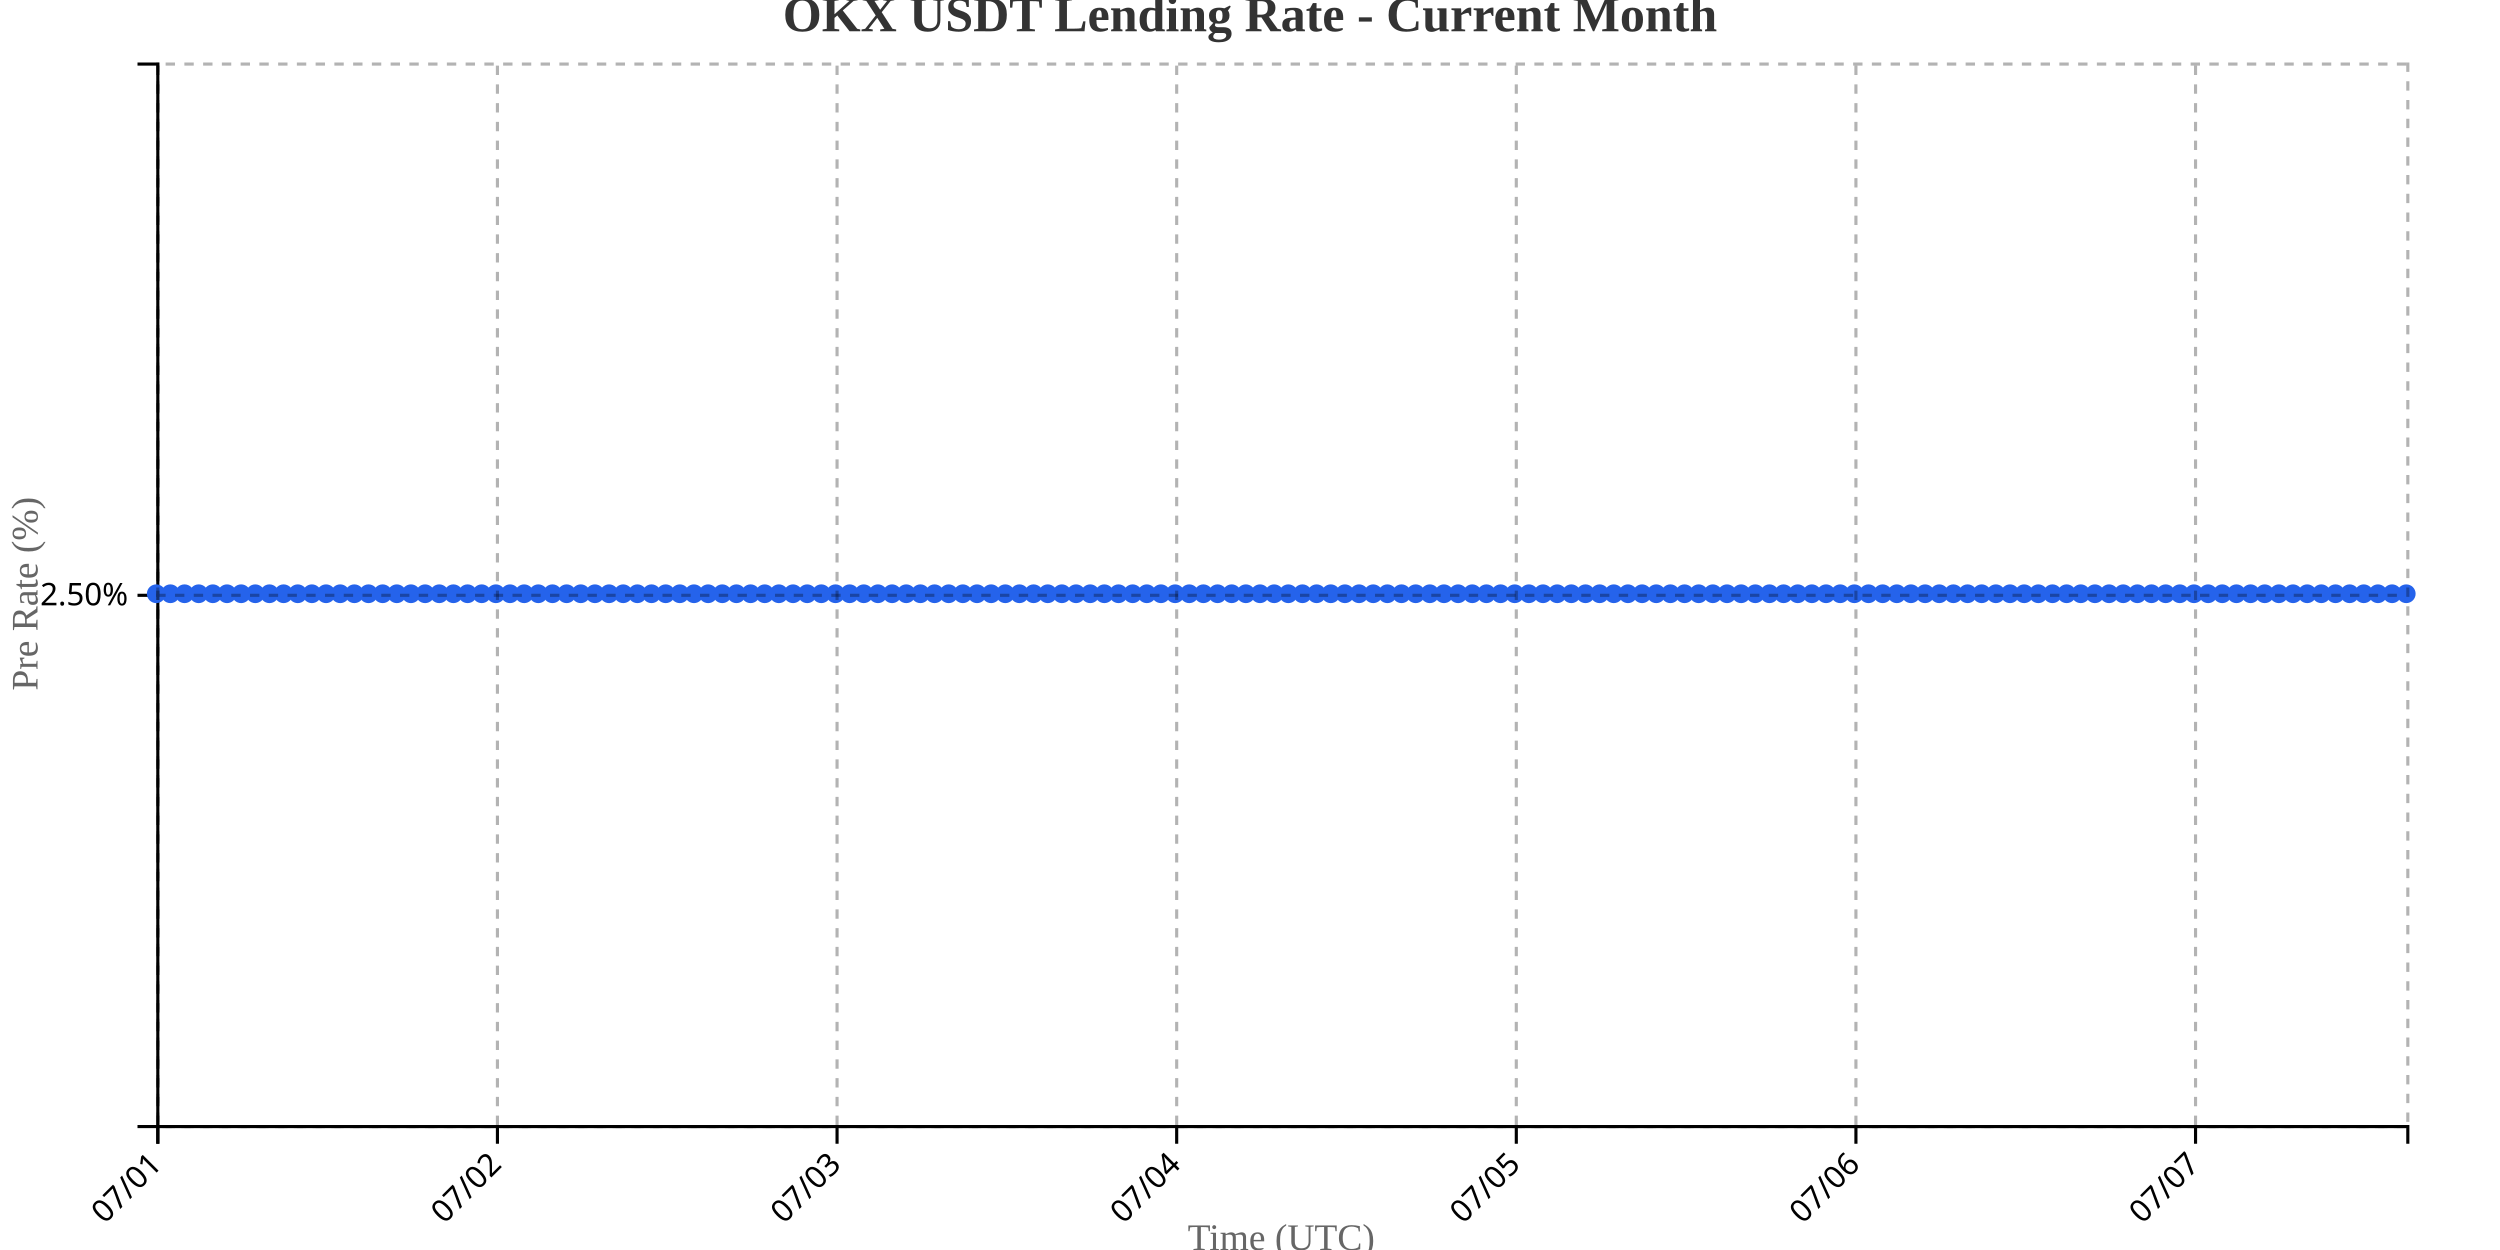
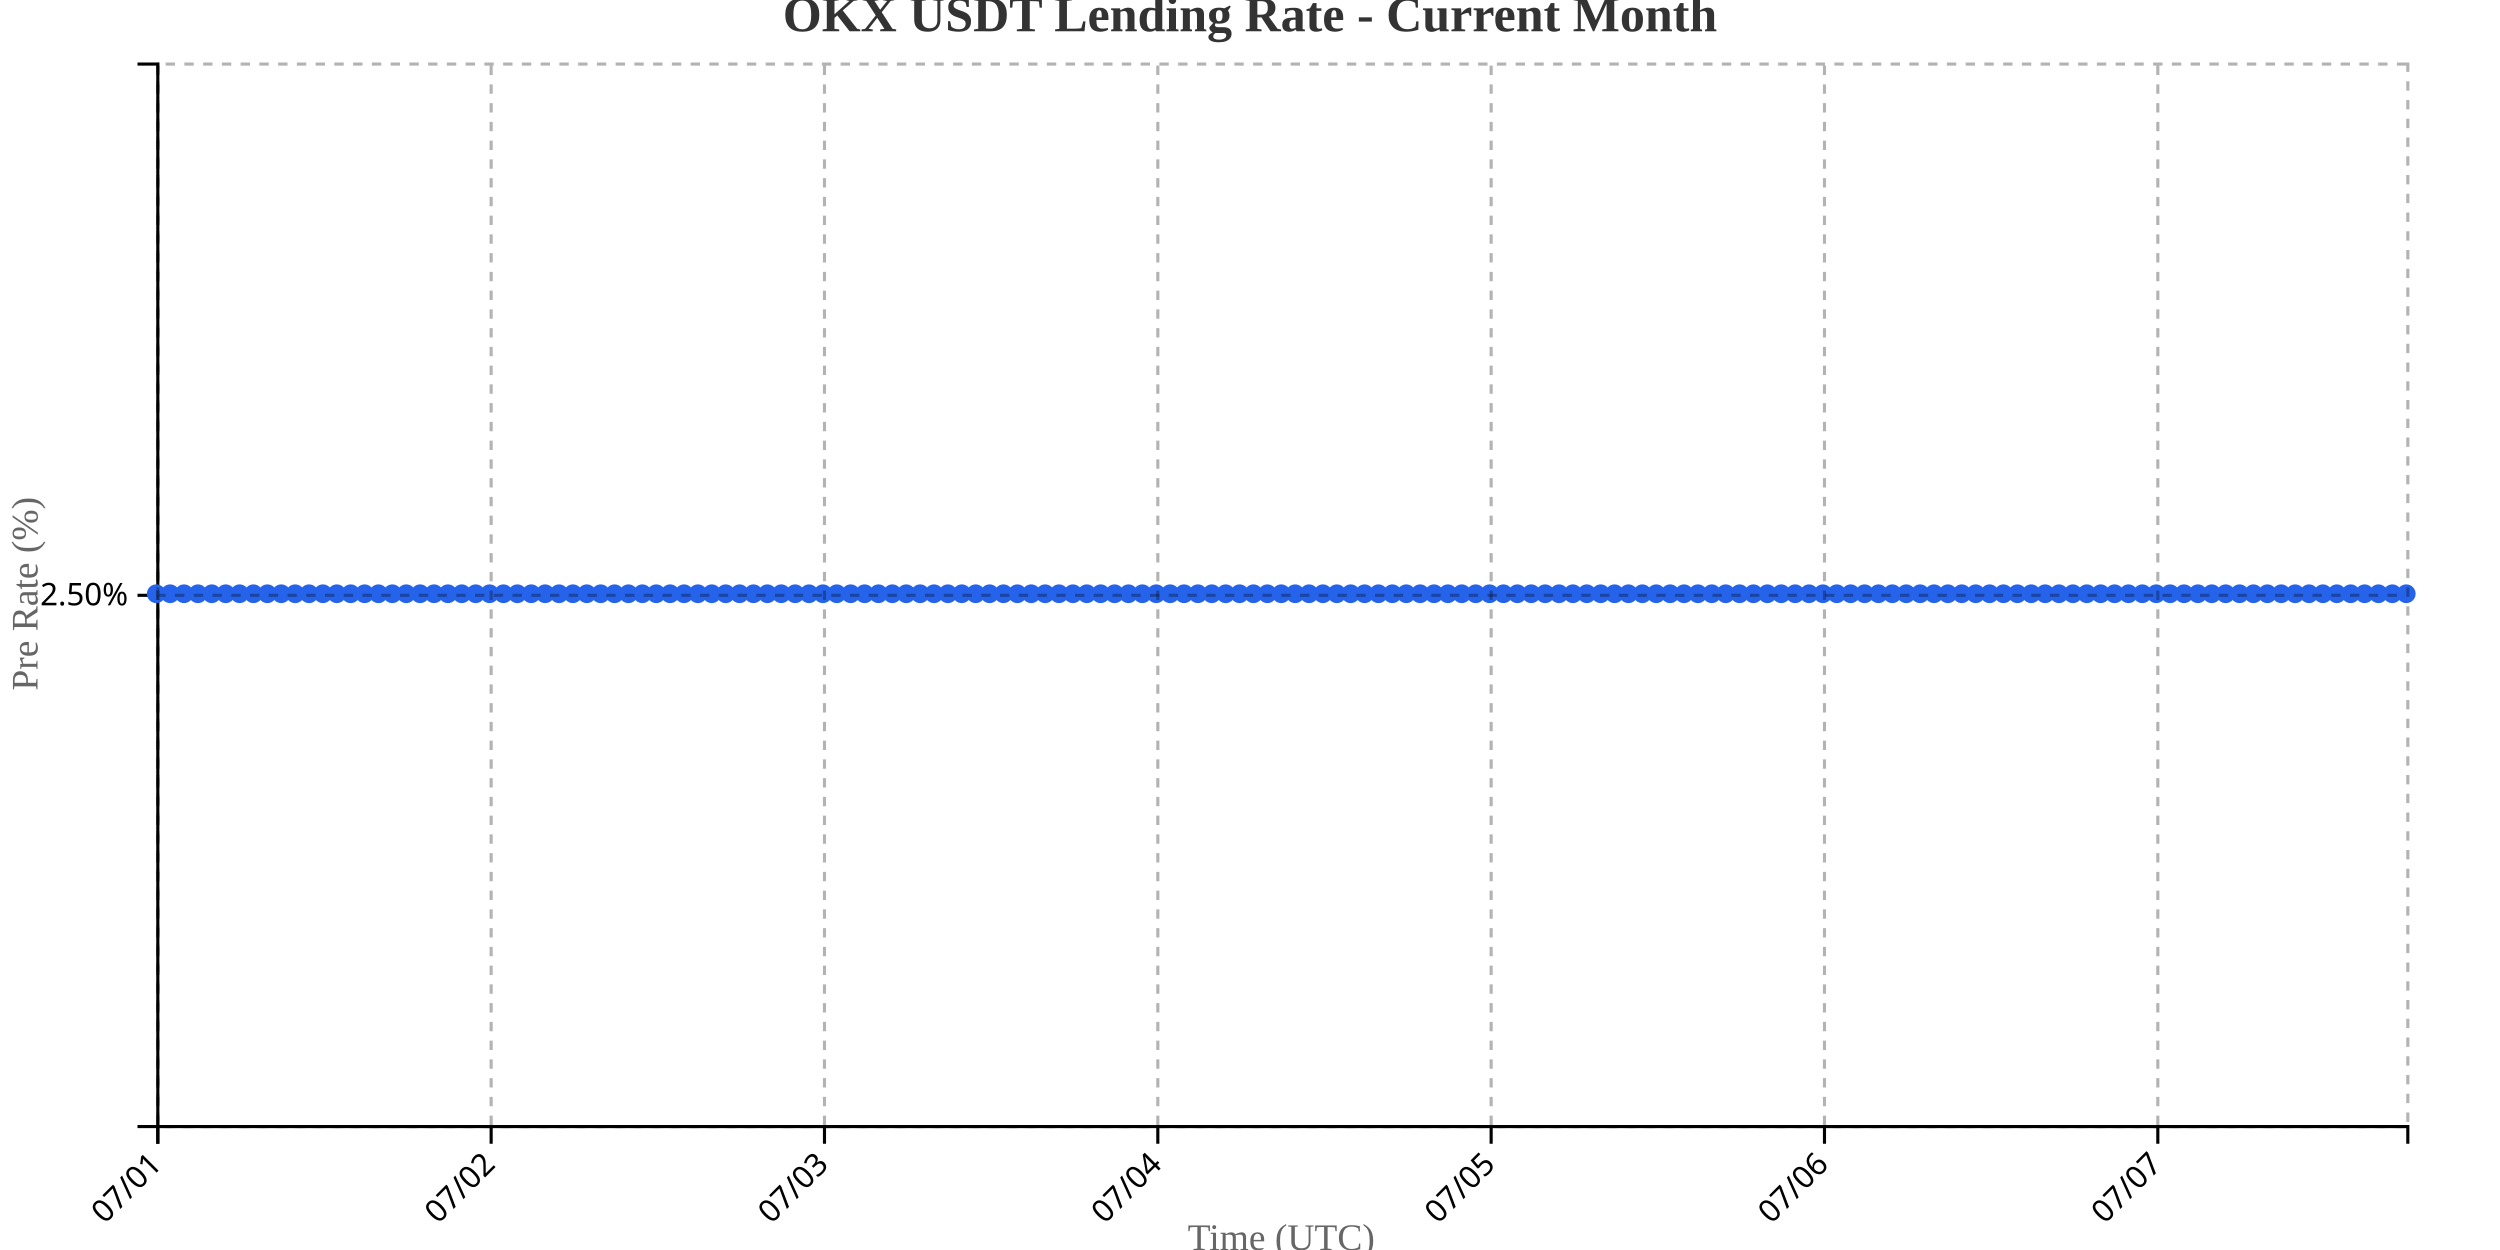
<svg xmlns="http://www.w3.org/2000/svg" width="800" height="400">
  <g transform="translate(50,20)">
    <g transform="translate(0,340)" fill="none" font-size="10" font-family="sans-serif" text-anchor="middle">
      <path class="domain" stroke="currentColor" d="M0.5,6V0.5H720.5V6" />
      <g class="tick" opacity="1" transform="translate(0.5,0)">
        <line stroke="currentColor" y2="6" />
        <text fill="currentColor" y="9" dy=".15em" style="text-anchor: end;" dx="-.8em" transform="rotate(-45)">07/01</text>
      </g>
-       <g class="tick" opacity="1" transform="translate(109.1792,0)">
+       <g class="tick" opacity="1" transform="translate(107.1667,0)">
        <line stroke="currentColor" y2="6" />
        <text fill="currentColor" y="9" dy=".15em" style="text-anchor: end;" dx="-.8em" transform="rotate(-45)">07/02</text>
      </g>
-       <g class="tick" opacity="1" transform="translate(217.8585,0)">
+       <g class="tick" opacity="1" transform="translate(213.8333,0)">
        <line stroke="currentColor" y2="6" />
        <text fill="currentColor" y="9" dy=".15em" style="text-anchor: end;" dx="-.8em" transform="rotate(-45)">07/03</text>
      </g>
-       <g class="tick" opacity="1" transform="translate(326.5377,0)">
+       <g class="tick" opacity="1" transform="translate(320.5,0)">
        <line stroke="currentColor" y2="6" />
        <text fill="currentColor" y="9" dy=".15em" style="text-anchor: end;" dx="-.8em" transform="rotate(-45)">07/04</text>
      </g>
-       <g class="tick" opacity="1" transform="translate(435.217,0)">
+       <g class="tick" opacity="1" transform="translate(427.1667,0)">
        <line stroke="currentColor" y2="6" />
        <text fill="currentColor" y="9" dy=".15em" style="text-anchor: end;" dx="-.8em" transform="rotate(-45)">07/05</text>
      </g>
-       <g class="tick" opacity="1" transform="translate(543.8962,0)">
+       <g class="tick" opacity="1" transform="translate(533.8333,0)">
        <line stroke="currentColor" y2="6" />
        <text fill="currentColor" y="9" dy=".15em" style="text-anchor: end;" dx="-.8em" transform="rotate(-45)">07/06</text>
      </g>
-       <g class="tick" opacity="1" transform="translate(652.5755,0)">
+       <g class="tick" opacity="1" transform="translate(640.5,0)">
        <line stroke="currentColor" y2="6" />
        <text fill="currentColor" y="9" dy=".15em" style="text-anchor: end;" dx="-.8em" transform="rotate(-45)">07/07</text>
      </g>
    </g>
    <g fill="none" font-size="10" font-family="sans-serif" text-anchor="end">
      <path class="domain" stroke="currentColor" d="M-6,340.5H0.5V0.5H-6" />
      <g class="tick" opacity="1" transform="translate(0,170.5)">
        <line stroke="currentColor" x2="-6" />
        <text fill="currentColor" x="-9" dy="0.32em">2.50%</text>
      </g>
    </g>
    <text transform="rotate(-90)" y="-50" x="-170" dy="1em" style="text-anchor: middle; font-size: 12px; fill: #666;">Pre Rate (%)</text>
    <text transform="translate(360, 380)" style="text-anchor: middle; font-size: 12px; fill: #666;">Time (UTC)</text>
-     <path fill="none" stroke="#2563eb" stroke-width="2" d="M0,170C1.509,170,3.019,170,4.528,170C6.038,170,7.547,170,9.057,170C10.566,170,12.075,170,13.585,170C15.094,170,16.604,170,18.113,170C19.623,170,21.132,170,22.642,170C24.151,170,25.66,170,27.17,170C28.679,170,30.189,170,31.698,170C33.208,170,34.717,170,36.226,170C37.736,170,39.245,170,40.755,170C42.264,170,43.774,170,45.283,170C46.792,170,48.302,170,49.811,170C51.321,170,52.83,170,54.34,170C55.849,170,57.358,170,58.868,170C60.377,170,61.887,170,63.396,170C64.906,170,66.415,170,67.925,170C69.434,170,70.943,170,72.453,170C73.962,170,75.472,170,76.981,170C78.491,170,80,170,81.509,170C83.019,170,84.528,170,86.038,170C87.547,170,89.057,170,90.566,170C92.075,170,93.585,170,95.094,170C96.604,170,98.113,170,99.623,170C101.132,170,102.642,170,104.151,170C105.66,170,107.17,170,108.679,170C110.189,170,111.698,170,113.208,170C114.717,170,116.226,170,117.736,170C119.245,170,120.755,170,122.264,170C123.774,170,125.283,170,126.792,170C128.302,170,129.811,170,131.321,170C132.83,170,134.34,170,135.849,170C137.358,170,138.868,170,140.377,170C141.887,170,143.396,170,144.906,170C146.415,170,147.925,170,149.434,170C150.943,170,152.453,170,153.962,170C155.472,170,156.981,170,158.491,170C160,170,161.509,170,163.019,170C164.528,170,166.038,170,167.547,170C169.057,170,170.566,170,172.075,170C173.585,170,175.094,170,176.604,170C178.113,170,179.623,170,181.132,170C182.642,170,184.151,170,185.66,170C187.17,170,188.679,170,190.189,170C191.698,170,193.208,170,194.717,170C196.226,170,197.736,170,199.245,170C200.755,170,202.264,170,203.774,170C205.283,170,206.792,170,208.302,170C209.811,170,211.321,170,212.83,170C214.34,170,215.849,170,217.358,170C218.868,170,220.377,170,221.887,170C223.396,170,224.906,170,226.415,170C227.925,170,229.434,170,230.943,170C232.453,170,233.962,170,235.472,170C236.981,170,238.491,170,240,170C241.509,170,243.019,170,244.528,170C246.038,170,247.547,170,249.057,170C250.566,170,252.075,170,253.585,170C255.094,170,256.604,170,258.113,170C259.623,170,261.132,170,262.642,170C264.151,170,265.66,170,267.17,170C268.679,170,270.189,170,271.698,170C273.208,170,274.717,170,276.226,170C277.736,170,279.245,170,280.755,170C282.264,170,283.774,170,285.283,170C286.792,170,288.302,170,289.811,170C291.321,170,292.83,170,294.34,170C295.849,170,297.358,170,298.868,170C300.377,170,301.887,170,303.396,170C304.906,170,306.415,170,307.925,170C309.434,170,310.943,170,312.453,170C313.962,170,315.472,170,316.981,170C318.491,170,320,170,321.509,170C323.019,170,324.528,170,326.038,170C327.547,170,329.057,170,330.566,170C332.075,170,333.585,170,335.094,170C336.604,170,338.113,170,339.623,170C341.132,170,342.642,170,344.151,170C345.66,170,347.17,170,348.679,170C350.189,170,351.698,170,353.208,170C354.717,170,356.226,170,357.736,170C359.245,170,360.755,170,362.264,170C363.774,170,365.283,170,366.792,170C368.302,170,369.811,170,371.321,170C372.83,170,374.34,170,375.849,170C377.358,170,378.868,170,380.377,170C381.887,170,383.396,170,384.906,170C386.415,170,387.925,170,389.434,170C390.943,170,392.453,170,393.962,170C395.472,170,396.981,170,398.491,170C400,170,401.509,170,403.019,170C404.528,170,406.038,170,407.547,170C409.057,170,410.566,170,412.075,170C413.585,170,415.094,170,416.604,170C418.113,170,419.623,170,421.132,170C422.642,170,424.151,170,425.66,170C427.17,170,428.679,170,430.189,170C431.698,170,433.208,170,434.717,170C436.226,170,437.736,170,439.245,170C440.755,170,442.264,170,443.774,170C445.283,170,446.792,170,448.302,170C449.811,170,451.321,170,452.83,170C454.34,170,455.849,170,457.358,170C458.868,170,460.377,170,461.887,170C463.396,170,464.906,170,466.415,170C467.925,170,469.434,170,470.943,170C472.453,170,473.962,170,475.472,170C476.981,170,478.491,170,480,170C481.509,170,483.019,170,484.528,170C486.038,170,487.547,170,489.057,170C490.566,170,492.075,170,493.585,170C495.094,170,496.604,170,498.113,170C499.623,170,501.132,170,502.642,170C504.151,170,505.66,170,507.17,170C508.679,170,510.189,170,511.698,170C513.208,170,514.717,170,516.226,170C517.736,170,519.245,170,520.755,170C522.264,170,523.774,170,525.283,170C526.792,170,528.302,170,529.811,170C531.321,170,532.83,170,534.34,170C535.849,170,537.358,170,538.868,170C540.377,170,541.887,170,543.396,170C544.906,170,546.415,170,547.925,170C549.434,170,550.943,170,552.453,170C553.962,170,555.472,170,556.981,170C558.491,170,560,170,561.509,170C563.019,170,564.528,170,566.038,170C567.547,170,569.057,170,570.566,170C572.075,170,573.585,170,575.094,170C576.604,170,578.113,170,579.623,170C581.132,170,582.642,170,584.151,170C585.66,170,587.17,170,588.679,170C590.189,170,591.698,170,593.208,170C594.717,170,596.226,170,597.736,170C599.245,170,600.755,170,602.264,170C603.774,170,605.283,170,606.792,170C608.302,170,609.811,170,611.321,170C612.83,170,614.34,170,615.849,170C617.358,170,618.868,170,620.377,170C621.887,170,623.396,170,624.906,170C626.415,170,627.925,170,629.434,170C630.943,170,632.453,170,633.962,170C635.472,170,636.981,170,638.491,170C640,170,641.509,170,643.019,170C644.528,170,646.038,170,647.547,170C649.057,170,650.566,170,652.075,170C653.585,170,655.094,170,656.604,170C658.113,170,659.623,170,661.132,170C662.642,170,664.151,170,665.66,170C667.17,170,668.679,170,670.189,170C671.698,170,673.208,170,674.717,170C676.226,170,677.736,170,679.245,170C680.755,170,682.264,170,683.774,170C685.283,170,686.792,170,688.302,170C689.811,170,691.321,170,692.83,170C694.34,170,695.849,170,697.358,170C698.868,170,700.377,170,701.887,170C703.396,170,704.906,170,706.415,170C707.925,170,709.434,170,710.943,170C712.453,170,713.962,170,715.472,170C716.981,170,718.491,170,720,170" />
+     <path fill="none" stroke="#2563eb" stroke-width="2" d="M0,170C1.481,170,2.963,170,4.444,170C5.926,170,7.407,170,8.889,170C10.37,170,11.852,170,13.333,170C14.815,170,16.296,170,17.778,170C19.259,170,20.741,170,22.222,170C23.704,170,25.185,170,26.667,170C28.148,170,29.63,170,31.111,170C32.593,170,34.074,170,35.556,170C37.037,170,38.519,170,40,170C41.481,170,42.963,170,44.444,170C45.926,170,47.407,170,48.889,170C50.37,170,51.852,170,53.333,170C54.815,170,56.296,170,57.778,170C59.259,170,60.741,170,62.222,170C63.704,170,65.185,170,66.667,170C68.148,170,69.63,170,71.111,170C72.593,170,74.074,170,75.556,170C77.037,170,78.519,170,80,170C81.481,170,82.963,170,84.444,170C85.926,170,87.407,170,88.889,170C90.37,170,91.852,170,93.333,170C94.815,170,96.296,170,97.778,170C99.259,170,100.741,170,102.222,170C103.704,170,105.185,170,106.667,170C108.148,170,109.63,170,111.111,170C112.593,170,114.074,170,115.556,170C117.037,170,118.519,170,120,170C121.481,170,122.963,170,124.444,170C125.926,170,127.407,170,128.889,170C130.37,170,131.852,170,133.333,170C134.815,170,136.296,170,137.778,170C139.259,170,140.741,170,142.222,170C143.704,170,145.185,170,146.667,170C148.148,170,149.63,170,151.111,170C152.593,170,154.074,170,155.556,170C157.037,170,158.519,170,160,170C161.481,170,162.963,170,164.444,170C165.926,170,167.407,170,168.889,170C170.37,170,171.852,170,173.333,170C174.815,170,176.296,170,177.778,170C179.259,170,180.741,170,182.222,170C183.704,170,185.185,170,186.667,170C188.148,170,189.63,170,191.111,170C192.593,170,194.074,170,195.556,170C197.037,170,198.519,170,200,170C201.481,170,202.963,170,204.444,170C205.926,170,207.407,170,208.889,170C210.37,170,211.852,170,213.333,170C214.815,170,216.296,170,217.778,170C219.259,170,220.741,170,222.222,170C223.704,170,225.185,170,226.667,170C228.148,170,229.63,170,231.111,170C232.593,170,234.074,170,235.556,170C237.037,170,238.519,170,240,170C241.481,170,242.963,170,244.444,170C245.926,170,247.407,170,248.889,170C250.37,170,251.852,170,253.333,170C254.815,170,256.296,170,257.778,170C259.259,170,260.741,170,262.222,170C263.704,170,265.185,170,266.667,170C268.148,170,269.63,170,271.111,170C272.593,170,274.074,170,275.556,170C277.037,170,278.519,170,280,170C281.481,170,282.963,170,284.444,170C285.926,170,287.407,170,288.889,170C290.37,170,291.852,170,293.333,170C294.815,170,296.296,170,297.778,170C299.259,170,300.741,170,302.222,170C303.704,170,305.185,170,306.667,170C308.148,170,309.63,170,311.111,170C312.593,170,314.074,170,315.556,170C317.037,170,318.519,170,320,170C321.481,170,322.963,170,324.444,170C325.926,170,327.407,170,328.889,170C330.37,170,331.852,170,333.333,170C334.815,170,336.296,170,337.778,170C339.259,170,340.741,170,342.222,170C343.704,170,345.185,170,346.667,170C348.148,170,349.63,170,351.111,170C352.593,170,354.074,170,355.556,170C357.037,170,358.519,170,360,170C361.481,170,362.963,170,364.444,170C365.926,170,367.407,170,368.889,170C370.37,170,371.852,170,373.333,170C374.815,170,376.296,170,377.778,170C379.259,170,380.741,170,382.222,170C383.704,170,385.185,170,386.667,170C388.148,170,389.63,170,391.111,170C392.593,170,394.074,170,395.556,170C397.037,170,398.519,170,400,170C401.481,170,402.963,170,404.444,170C405.926,170,407.407,170,408.889,170C410.37,170,411.852,170,413.333,170C414.815,170,416.296,170,417.778,170C419.259,170,420.741,170,422.222,170C423.704,170,425.185,170,426.667,170C428.148,170,429.63,170,431.111,170C432.593,170,434.074,170,435.556,170C437.037,170,438.519,170,440,170C441.481,170,442.963,170,444.444,170C445.926,170,447.407,170,448.889,170C450.37,170,451.852,170,453.333,170C454.815,170,456.296,170,457.778,170C459.259,170,460.741,170,462.222,170C463.704,170,465.185,170,466.667,170C468.148,170,469.63,170,471.111,170C472.593,170,474.074,170,475.556,170C477.037,170,478.519,170,480,170C481.481,170,482.963,170,484.444,170C485.926,170,487.407,170,488.889,170C490.37,170,491.852,170,493.333,170C494.815,170,496.296,170,497.778,170C499.259,170,500.741,170,502.222,170C503.704,170,505.185,170,506.667,170C508.148,170,509.63,170,511.111,170C512.593,170,514.074,170,515.556,170C517.037,170,518.519,170,520,170C521.481,170,522.963,170,524.444,170C525.926,170,527.407,170,528.889,170C530.37,170,531.852,170,533.333,170C534.815,170,536.296,170,537.778,170C539.259,170,540.741,170,542.222,170C543.704,170,545.185,170,546.667,170C548.148,170,549.63,170,551.111,170C552.593,170,554.074,170,555.556,170C557.037,170,558.519,170,560,170C561.481,170,562.963,170,564.444,170C565.926,170,567.407,170,568.889,170C570.37,170,571.852,170,573.333,170C574.815,170,576.296,170,577.778,170C579.259,170,580.741,170,582.222,170C583.704,170,585.185,170,586.667,170C588.148,170,589.63,170,591.111,170C592.593,170,594.074,170,595.556,170C597.037,170,598.519,170,600,170C601.481,170,602.963,170,604.444,170C605.926,170,607.407,170,608.889,170C610.37,170,611.852,170,613.333,170C614.815,170,616.296,170,617.778,170C619.259,170,620.741,170,622.222,170C623.704,170,625.185,170,626.667,170C628.148,170,629.63,170,631.111,170C632.593,170,634.074,170,635.556,170C637.037,170,638.519,170,640,170C641.481,170,642.963,170,644.444,170C645.926,170,647.407,170,648.889,170C650.37,170,651.852,170,653.333,170C654.815,170,656.296,170,657.778,170C659.259,170,660.741,170,662.222,170C663.704,170,665.185,170,666.667,170C668.148,170,669.63,170,671.111,170C672.593,170,674.074,170,675.556,170C677.037,170,678.519,170,680,170C681.481,170,682.963,170,684.444,170C685.926,170,687.407,170,688.889,170C690.37,170,691.852,170,693.333,170C694.815,170,696.296,170,697.778,170C699.259,170,700.741,170,702.222,170C703.704,170,705.185,170,706.667,170C708.148,170,709.63,170,711.111,170C712.593,170,714.074,170,715.556,170C717.037,170,718.519,170,720,170" />
    <circle class="dot" cx="0" cy="170" r="3" fill="#2563eb" />
-     <circle class="dot" cx="4.528" cy="170" r="3" fill="#2563eb" />
-     <circle class="dot" cx="9.057" cy="170" r="3" fill="#2563eb" />
-     <circle class="dot" cx="13.585" cy="170" r="3" fill="#2563eb" />
-     <circle class="dot" cx="18.113" cy="170" r="3" fill="#2563eb" />
-     <circle class="dot" cx="22.642" cy="170" r="3" fill="#2563eb" />
-     <circle class="dot" cx="27.17" cy="170" r="3" fill="#2563eb" />
-     <circle class="dot" cx="31.698" cy="170" r="3" fill="#2563eb" />
-     <circle class="dot" cx="36.226" cy="170" r="3" fill="#2563eb" />
-     <circle class="dot" cx="40.755" cy="170" r="3" fill="#2563eb" />
-     <circle class="dot" cx="45.283" cy="170" r="3" fill="#2563eb" />
-     <circle class="dot" cx="49.811" cy="170" r="3" fill="#2563eb" />
-     <circle class="dot" cx="54.34" cy="170" r="3" fill="#2563eb" />
-     <circle class="dot" cx="58.868" cy="170" r="3" fill="#2563eb" />
-     <circle class="dot" cx="63.396" cy="170" r="3" fill="#2563eb" />
-     <circle class="dot" cx="67.925" cy="170" r="3" fill="#2563eb" />
-     <circle class="dot" cx="72.453" cy="170" r="3" fill="#2563eb" />
-     <circle class="dot" cx="76.981" cy="170" r="3" fill="#2563eb" />
-     <circle class="dot" cx="81.509" cy="170" r="3" fill="#2563eb" />
-     <circle class="dot" cx="86.038" cy="170" r="3" fill="#2563eb" />
-     <circle class="dot" cx="90.566" cy="170" r="3" fill="#2563eb" />
-     <circle class="dot" cx="95.094" cy="170" r="3" fill="#2563eb" />
-     <circle class="dot" cx="99.623" cy="170" r="3" fill="#2563eb" />
-     <circle class="dot" cx="104.151" cy="170" r="3" fill="#2563eb" />
-     <circle class="dot" cx="108.679" cy="170" r="3" fill="#2563eb" />
-     <circle class="dot" cx="113.208" cy="170" r="3" fill="#2563eb" />
-     <circle class="dot" cx="117.736" cy="170" r="3" fill="#2563eb" />
-     <circle class="dot" cx="122.264" cy="170" r="3" fill="#2563eb" />
-     <circle class="dot" cx="126.792" cy="170" r="3" fill="#2563eb" />
-     <circle class="dot" cx="131.321" cy="170" r="3" fill="#2563eb" />
-     <circle class="dot" cx="135.849" cy="170" r="3" fill="#2563eb" />
-     <circle class="dot" cx="140.377" cy="170" r="3" fill="#2563eb" />
-     <circle class="dot" cx="144.906" cy="170" r="3" fill="#2563eb" />
-     <circle class="dot" cx="149.434" cy="170" r="3" fill="#2563eb" />
-     <circle class="dot" cx="153.962" cy="170" r="3" fill="#2563eb" />
-     <circle class="dot" cx="158.491" cy="170" r="3" fill="#2563eb" />
-     <circle class="dot" cx="163.019" cy="170" r="3" fill="#2563eb" />
-     <circle class="dot" cx="167.547" cy="170" r="3" fill="#2563eb" />
-     <circle class="dot" cx="172.075" cy="170" r="3" fill="#2563eb" />
-     <circle class="dot" cx="176.604" cy="170" r="3" fill="#2563eb" />
-     <circle class="dot" cx="181.132" cy="170" r="3" fill="#2563eb" />
-     <circle class="dot" cx="185.66" cy="170" r="3" fill="#2563eb" />
-     <circle class="dot" cx="190.189" cy="170" r="3" fill="#2563eb" />
-     <circle class="dot" cx="194.717" cy="170" r="3" fill="#2563eb" />
-     <circle class="dot" cx="199.245" cy="170" r="3" fill="#2563eb" />
-     <circle class="dot" cx="203.774" cy="170" r="3" fill="#2563eb" />
-     <circle class="dot" cx="208.302" cy="170" r="3" fill="#2563eb" />
-     <circle class="dot" cx="212.83" cy="170" r="3" fill="#2563eb" />
-     <circle class="dot" cx="217.358" cy="170" r="3" fill="#2563eb" />
-     <circle class="dot" cx="221.887" cy="170" r="3" fill="#2563eb" />
-     <circle class="dot" cx="226.415" cy="170" r="3" fill="#2563eb" />
-     <circle class="dot" cx="230.943" cy="170" r="3" fill="#2563eb" />
-     <circle class="dot" cx="235.472" cy="170" r="3" fill="#2563eb" />
+     <circle class="dot" cx="4.444" cy="170" r="3" fill="#2563eb" />
+     <circle class="dot" cx="8.889" cy="170" r="3" fill="#2563eb" />
+     <circle class="dot" cx="13.333" cy="170" r="3" fill="#2563eb" />
+     <circle class="dot" cx="17.778" cy="170" r="3" fill="#2563eb" />
+     <circle class="dot" cx="22.222" cy="170" r="3" fill="#2563eb" />
+     <circle class="dot" cx="26.667" cy="170" r="3" fill="#2563eb" />
+     <circle class="dot" cx="31.111" cy="170" r="3" fill="#2563eb" />
+     <circle class="dot" cx="35.556" cy="170" r="3" fill="#2563eb" />
+     <circle class="dot" cx="40" cy="170" r="3" fill="#2563eb" />
+     <circle class="dot" cx="44.444" cy="170" r="3" fill="#2563eb" />
+     <circle class="dot" cx="48.889" cy="170" r="3" fill="#2563eb" />
+     <circle class="dot" cx="53.333" cy="170" r="3" fill="#2563eb" />
+     <circle class="dot" cx="57.778" cy="170" r="3" fill="#2563eb" />
+     <circle class="dot" cx="62.222" cy="170" r="3" fill="#2563eb" />
+     <circle class="dot" cx="66.667" cy="170" r="3" fill="#2563eb" />
+     <circle class="dot" cx="71.111" cy="170" r="3" fill="#2563eb" />
+     <circle class="dot" cx="75.556" cy="170" r="3" fill="#2563eb" />
+     <circle class="dot" cx="80" cy="170" r="3" fill="#2563eb" />
+     <circle class="dot" cx="84.444" cy="170" r="3" fill="#2563eb" />
+     <circle class="dot" cx="88.889" cy="170" r="3" fill="#2563eb" />
+     <circle class="dot" cx="93.333" cy="170" r="3" fill="#2563eb" />
+     <circle class="dot" cx="97.778" cy="170" r="3" fill="#2563eb" />
+     <circle class="dot" cx="102.222" cy="170" r="3" fill="#2563eb" />
+     <circle class="dot" cx="106.667" cy="170" r="3" fill="#2563eb" />
+     <circle class="dot" cx="111.111" cy="170" r="3" fill="#2563eb" />
+     <circle class="dot" cx="115.556" cy="170" r="3" fill="#2563eb" />
+     <circle class="dot" cx="120" cy="170" r="3" fill="#2563eb" />
+     <circle class="dot" cx="124.444" cy="170" r="3" fill="#2563eb" />
+     <circle class="dot" cx="128.889" cy="170" r="3" fill="#2563eb" />
+     <circle class="dot" cx="133.333" cy="170" r="3" fill="#2563eb" />
+     <circle class="dot" cx="137.778" cy="170" r="3" fill="#2563eb" />
+     <circle class="dot" cx="142.222" cy="170" r="3" fill="#2563eb" />
+     <circle class="dot" cx="146.667" cy="170" r="3" fill="#2563eb" />
+     <circle class="dot" cx="151.111" cy="170" r="3" fill="#2563eb" />
+     <circle class="dot" cx="155.556" cy="170" r="3" fill="#2563eb" />
+     <circle class="dot" cx="160" cy="170" r="3" fill="#2563eb" />
+     <circle class="dot" cx="164.444" cy="170" r="3" fill="#2563eb" />
+     <circle class="dot" cx="168.889" cy="170" r="3" fill="#2563eb" />
+     <circle class="dot" cx="173.333" cy="170" r="3" fill="#2563eb" />
+     <circle class="dot" cx="177.778" cy="170" r="3" fill="#2563eb" />
+     <circle class="dot" cx="182.222" cy="170" r="3" fill="#2563eb" />
+     <circle class="dot" cx="186.667" cy="170" r="3" fill="#2563eb" />
+     <circle class="dot" cx="191.111" cy="170" r="3" fill="#2563eb" />
+     <circle class="dot" cx="195.556" cy="170" r="3" fill="#2563eb" />
+     <circle class="dot" cx="200" cy="170" r="3" fill="#2563eb" />
+     <circle class="dot" cx="204.444" cy="170" r="3" fill="#2563eb" />
+     <circle class="dot" cx="208.889" cy="170" r="3" fill="#2563eb" />
+     <circle class="dot" cx="213.333" cy="170" r="3" fill="#2563eb" />
+     <circle class="dot" cx="217.778" cy="170" r="3" fill="#2563eb" />
+     <circle class="dot" cx="222.222" cy="170" r="3" fill="#2563eb" />
+     <circle class="dot" cx="226.667" cy="170" r="3" fill="#2563eb" />
+     <circle class="dot" cx="231.111" cy="170" r="3" fill="#2563eb" />
+     <circle class="dot" cx="235.556" cy="170" r="3" fill="#2563eb" />
    <circle class="dot" cx="240" cy="170" r="3" fill="#2563eb" />
-     <circle class="dot" cx="244.528" cy="170" r="3" fill="#2563eb" />
-     <circle class="dot" cx="249.057" cy="170" r="3" fill="#2563eb" />
-     <circle class="dot" cx="253.585" cy="170" r="3" fill="#2563eb" />
-     <circle class="dot" cx="258.113" cy="170" r="3" fill="#2563eb" />
-     <circle class="dot" cx="262.642" cy="170" r="3" fill="#2563eb" />
-     <circle class="dot" cx="267.17" cy="170" r="3" fill="#2563eb" />
-     <circle class="dot" cx="271.698" cy="170" r="3" fill="#2563eb" />
-     <circle class="dot" cx="276.226" cy="170" r="3" fill="#2563eb" />
-     <circle class="dot" cx="280.755" cy="170" r="3" fill="#2563eb" />
-     <circle class="dot" cx="285.283" cy="170" r="3" fill="#2563eb" />
-     <circle class="dot" cx="289.811" cy="170" r="3" fill="#2563eb" />
-     <circle class="dot" cx="294.34" cy="170" r="3" fill="#2563eb" />
-     <circle class="dot" cx="298.868" cy="170" r="3" fill="#2563eb" />
-     <circle class="dot" cx="303.396" cy="170" r="3" fill="#2563eb" />
-     <circle class="dot" cx="307.925" cy="170" r="3" fill="#2563eb" />
-     <circle class="dot" cx="312.453" cy="170" r="3" fill="#2563eb" />
-     <circle class="dot" cx="316.981" cy="170" r="3" fill="#2563eb" />
-     <circle class="dot" cx="321.509" cy="170" r="3" fill="#2563eb" />
-     <circle class="dot" cx="326.038" cy="170" r="3" fill="#2563eb" />
-     <circle class="dot" cx="330.566" cy="170" r="3" fill="#2563eb" />
-     <circle class="dot" cx="335.094" cy="170" r="3" fill="#2563eb" />
-     <circle class="dot" cx="339.623" cy="170" r="3" fill="#2563eb" />
-     <circle class="dot" cx="344.151" cy="170" r="3" fill="#2563eb" />
-     <circle class="dot" cx="348.679" cy="170" r="3" fill="#2563eb" />
-     <circle class="dot" cx="353.208" cy="170" r="3" fill="#2563eb" />
-     <circle class="dot" cx="357.736" cy="170" r="3" fill="#2563eb" />
-     <circle class="dot" cx="362.264" cy="170" r="3" fill="#2563eb" />
-     <circle class="dot" cx="366.792" cy="170" r="3" fill="#2563eb" />
-     <circle class="dot" cx="371.321" cy="170" r="3" fill="#2563eb" />
-     <circle class="dot" cx="375.849" cy="170" r="3" fill="#2563eb" />
-     <circle class="dot" cx="380.377" cy="170" r="3" fill="#2563eb" />
-     <circle class="dot" cx="384.906" cy="170" r="3" fill="#2563eb" />
-     <circle class="dot" cx="389.434" cy="170" r="3" fill="#2563eb" />
-     <circle class="dot" cx="393.962" cy="170" r="3" fill="#2563eb" />
-     <circle class="dot" cx="398.491" cy="170" r="3" fill="#2563eb" />
-     <circle class="dot" cx="403.019" cy="170" r="3" fill="#2563eb" />
-     <circle class="dot" cx="407.547" cy="170" r="3" fill="#2563eb" />
-     <circle class="dot" cx="412.075" cy="170" r="3" fill="#2563eb" />
-     <circle class="dot" cx="416.604" cy="170" r="3" fill="#2563eb" />
-     <circle class="dot" cx="421.132" cy="170" r="3" fill="#2563eb" />
-     <circle class="dot" cx="425.66" cy="170" r="3" fill="#2563eb" />
-     <circle class="dot" cx="430.189" cy="170" r="3" fill="#2563eb" />
-     <circle class="dot" cx="434.717" cy="170" r="3" fill="#2563eb" />
-     <circle class="dot" cx="439.245" cy="170" r="3" fill="#2563eb" />
-     <circle class="dot" cx="443.774" cy="170" r="3" fill="#2563eb" />
-     <circle class="dot" cx="448.302" cy="170" r="3" fill="#2563eb" />
-     <circle class="dot" cx="452.83" cy="170" r="3" fill="#2563eb" />
-     <circle class="dot" cx="457.358" cy="170" r="3" fill="#2563eb" />
-     <circle class="dot" cx="461.887" cy="170" r="3" fill="#2563eb" />
-     <circle class="dot" cx="466.415" cy="170" r="3" fill="#2563eb" />
-     <circle class="dot" cx="470.943" cy="170" r="3" fill="#2563eb" />
-     <circle class="dot" cx="475.472" cy="170" r="3" fill="#2563eb" />
+     <circle class="dot" cx="244.444" cy="170" r="3" fill="#2563eb" />
+     <circle class="dot" cx="248.889" cy="170" r="3" fill="#2563eb" />
+     <circle class="dot" cx="253.333" cy="170" r="3" fill="#2563eb" />
+     <circle class="dot" cx="257.778" cy="170" r="3" fill="#2563eb" />
+     <circle class="dot" cx="262.222" cy="170" r="3" fill="#2563eb" />
+     <circle class="dot" cx="266.667" cy="170" r="3" fill="#2563eb" />
+     <circle class="dot" cx="271.111" cy="170" r="3" fill="#2563eb" />
+     <circle class="dot" cx="275.556" cy="170" r="3" fill="#2563eb" />
+     <circle class="dot" cx="280" cy="170" r="3" fill="#2563eb" />
+     <circle class="dot" cx="284.444" cy="170" r="3" fill="#2563eb" />
+     <circle class="dot" cx="288.889" cy="170" r="3" fill="#2563eb" />
+     <circle class="dot" cx="293.333" cy="170" r="3" fill="#2563eb" />
+     <circle class="dot" cx="297.778" cy="170" r="3" fill="#2563eb" />
+     <circle class="dot" cx="302.222" cy="170" r="3" fill="#2563eb" />
+     <circle class="dot" cx="306.667" cy="170" r="3" fill="#2563eb" />
+     <circle class="dot" cx="311.111" cy="170" r="3" fill="#2563eb" />
+     <circle class="dot" cx="315.556" cy="170" r="3" fill="#2563eb" />
+     <circle class="dot" cx="320" cy="170" r="3" fill="#2563eb" />
+     <circle class="dot" cx="324.444" cy="170" r="3" fill="#2563eb" />
+     <circle class="dot" cx="328.889" cy="170" r="3" fill="#2563eb" />
+     <circle class="dot" cx="333.333" cy="170" r="3" fill="#2563eb" />
+     <circle class="dot" cx="337.778" cy="170" r="3" fill="#2563eb" />
+     <circle class="dot" cx="342.222" cy="170" r="3" fill="#2563eb" />
+     <circle class="dot" cx="346.667" cy="170" r="3" fill="#2563eb" />
+     <circle class="dot" cx="351.111" cy="170" r="3" fill="#2563eb" />
+     <circle class="dot" cx="355.556" cy="170" r="3" fill="#2563eb" />
+     <circle class="dot" cx="360" cy="170" r="3" fill="#2563eb" />
+     <circle class="dot" cx="364.444" cy="170" r="3" fill="#2563eb" />
+     <circle class="dot" cx="368.889" cy="170" r="3" fill="#2563eb" />
+     <circle class="dot" cx="373.333" cy="170" r="3" fill="#2563eb" />
+     <circle class="dot" cx="377.778" cy="170" r="3" fill="#2563eb" />
+     <circle class="dot" cx="382.222" cy="170" r="3" fill="#2563eb" />
+     <circle class="dot" cx="386.667" cy="170" r="3" fill="#2563eb" />
+     <circle class="dot" cx="391.111" cy="170" r="3" fill="#2563eb" />
+     <circle class="dot" cx="395.556" cy="170" r="3" fill="#2563eb" />
+     <circle class="dot" cx="400" cy="170" r="3" fill="#2563eb" />
+     <circle class="dot" cx="404.444" cy="170" r="3" fill="#2563eb" />
+     <circle class="dot" cx="408.889" cy="170" r="3" fill="#2563eb" />
+     <circle class="dot" cx="413.333" cy="170" r="3" fill="#2563eb" />
+     <circle class="dot" cx="417.778" cy="170" r="3" fill="#2563eb" />
+     <circle class="dot" cx="422.222" cy="170" r="3" fill="#2563eb" />
+     <circle class="dot" cx="426.667" cy="170" r="3" fill="#2563eb" />
+     <circle class="dot" cx="431.111" cy="170" r="3" fill="#2563eb" />
+     <circle class="dot" cx="435.556" cy="170" r="3" fill="#2563eb" />
+     <circle class="dot" cx="440" cy="170" r="3" fill="#2563eb" />
+     <circle class="dot" cx="444.444" cy="170" r="3" fill="#2563eb" />
+     <circle class="dot" cx="448.889" cy="170" r="3" fill="#2563eb" />
+     <circle class="dot" cx="453.333" cy="170" r="3" fill="#2563eb" />
+     <circle class="dot" cx="457.778" cy="170" r="3" fill="#2563eb" />
+     <circle class="dot" cx="462.222" cy="170" r="3" fill="#2563eb" />
+     <circle class="dot" cx="466.667" cy="170" r="3" fill="#2563eb" />
+     <circle class="dot" cx="471.111" cy="170" r="3" fill="#2563eb" />
+     <circle class="dot" cx="475.556" cy="170" r="3" fill="#2563eb" />
    <circle class="dot" cx="480" cy="170" r="3" fill="#2563eb" />
-     <circle class="dot" cx="484.528" cy="170" r="3" fill="#2563eb" />
-     <circle class="dot" cx="489.057" cy="170" r="3" fill="#2563eb" />
-     <circle class="dot" cx="493.585" cy="170" r="3" fill="#2563eb" />
-     <circle class="dot" cx="498.113" cy="170" r="3" fill="#2563eb" />
-     <circle class="dot" cx="502.642" cy="170" r="3" fill="#2563eb" />
-     <circle class="dot" cx="507.17" cy="170" r="3" fill="#2563eb" />
-     <circle class="dot" cx="511.698" cy="170" r="3" fill="#2563eb" />
-     <circle class="dot" cx="516.226" cy="170" r="3" fill="#2563eb" />
-     <circle class="dot" cx="520.755" cy="170" r="3" fill="#2563eb" />
-     <circle class="dot" cx="525.283" cy="170" r="3" fill="#2563eb" />
-     <circle class="dot" cx="529.811" cy="170" r="3" fill="#2563eb" />
-     <circle class="dot" cx="534.34" cy="170" r="3" fill="#2563eb" />
-     <circle class="dot" cx="538.868" cy="170" r="3" fill="#2563eb" />
-     <circle class="dot" cx="543.396" cy="170" r="3" fill="#2563eb" />
-     <circle class="dot" cx="547.925" cy="170" r="3" fill="#2563eb" />
-     <circle class="dot" cx="552.453" cy="170" r="3" fill="#2563eb" />
-     <circle class="dot" cx="556.981" cy="170" r="3" fill="#2563eb" />
-     <circle class="dot" cx="561.509" cy="170" r="3" fill="#2563eb" />
-     <circle class="dot" cx="566.038" cy="170" r="3" fill="#2563eb" />
-     <circle class="dot" cx="570.566" cy="170" r="3" fill="#2563eb" />
-     <circle class="dot" cx="575.094" cy="170" r="3" fill="#2563eb" />
-     <circle class="dot" cx="579.623" cy="170" r="3" fill="#2563eb" />
-     <circle class="dot" cx="584.151" cy="170" r="3" fill="#2563eb" />
-     <circle class="dot" cx="588.679" cy="170" r="3" fill="#2563eb" />
-     <circle class="dot" cx="593.208" cy="170" r="3" fill="#2563eb" />
-     <circle class="dot" cx="597.736" cy="170" r="3" fill="#2563eb" />
-     <circle class="dot" cx="602.264" cy="170" r="3" fill="#2563eb" />
-     <circle class="dot" cx="606.792" cy="170" r="3" fill="#2563eb" />
-     <circle class="dot" cx="611.321" cy="170" r="3" fill="#2563eb" />
-     <circle class="dot" cx="615.849" cy="170" r="3" fill="#2563eb" />
-     <circle class="dot" cx="620.377" cy="170" r="3" fill="#2563eb" />
-     <circle class="dot" cx="624.906" cy="170" r="3" fill="#2563eb" />
-     <circle class="dot" cx="629.434" cy="170" r="3" fill="#2563eb" />
-     <circle class="dot" cx="633.962" cy="170" r="3" fill="#2563eb" />
-     <circle class="dot" cx="638.491" cy="170" r="3" fill="#2563eb" />
-     <circle class="dot" cx="643.019" cy="170" r="3" fill="#2563eb" />
-     <circle class="dot" cx="647.547" cy="170" r="3" fill="#2563eb" />
-     <circle class="dot" cx="652.075" cy="170" r="3" fill="#2563eb" />
-     <circle class="dot" cx="656.604" cy="170" r="3" fill="#2563eb" />
-     <circle class="dot" cx="661.132" cy="170" r="3" fill="#2563eb" />
-     <circle class="dot" cx="665.66" cy="170" r="3" fill="#2563eb" />
-     <circle class="dot" cx="670.189" cy="170" r="3" fill="#2563eb" />
-     <circle class="dot" cx="674.717" cy="170" r="3" fill="#2563eb" />
-     <circle class="dot" cx="679.245" cy="170" r="3" fill="#2563eb" />
-     <circle class="dot" cx="683.774" cy="170" r="3" fill="#2563eb" />
-     <circle class="dot" cx="688.302" cy="170" r="3" fill="#2563eb" />
-     <circle class="dot" cx="692.83" cy="170" r="3" fill="#2563eb" />
-     <circle class="dot" cx="697.358" cy="170" r="3" fill="#2563eb" />
-     <circle class="dot" cx="701.887" cy="170" r="3" fill="#2563eb" />
-     <circle class="dot" cx="706.415" cy="170" r="3" fill="#2563eb" />
-     <circle class="dot" cx="710.943" cy="170" r="3" fill="#2563eb" />
-     <circle class="dot" cx="715.472" cy="170" r="3" fill="#2563eb" />
+     <circle class="dot" cx="484.444" cy="170" r="3" fill="#2563eb" />
+     <circle class="dot" cx="488.889" cy="170" r="3" fill="#2563eb" />
+     <circle class="dot" cx="493.333" cy="170" r="3" fill="#2563eb" />
+     <circle class="dot" cx="497.778" cy="170" r="3" fill="#2563eb" />
+     <circle class="dot" cx="502.222" cy="170" r="3" fill="#2563eb" />
+     <circle class="dot" cx="506.667" cy="170" r="3" fill="#2563eb" />
+     <circle class="dot" cx="511.111" cy="170" r="3" fill="#2563eb" />
+     <circle class="dot" cx="515.556" cy="170" r="3" fill="#2563eb" />
+     <circle class="dot" cx="520" cy="170" r="3" fill="#2563eb" />
+     <circle class="dot" cx="524.444" cy="170" r="3" fill="#2563eb" />
+     <circle class="dot" cx="528.889" cy="170" r="3" fill="#2563eb" />
+     <circle class="dot" cx="533.333" cy="170" r="3" fill="#2563eb" />
+     <circle class="dot" cx="537.778" cy="170" r="3" fill="#2563eb" />
+     <circle class="dot" cx="542.222" cy="170" r="3" fill="#2563eb" />
+     <circle class="dot" cx="546.667" cy="170" r="3" fill="#2563eb" />
+     <circle class="dot" cx="551.111" cy="170" r="3" fill="#2563eb" />
+     <circle class="dot" cx="555.556" cy="170" r="3" fill="#2563eb" />
+     <circle class="dot" cx="560" cy="170" r="3" fill="#2563eb" />
+     <circle class="dot" cx="564.444" cy="170" r="3" fill="#2563eb" />
+     <circle class="dot" cx="568.889" cy="170" r="3" fill="#2563eb" />
+     <circle class="dot" cx="573.333" cy="170" r="3" fill="#2563eb" />
+     <circle class="dot" cx="577.778" cy="170" r="3" fill="#2563eb" />
+     <circle class="dot" cx="582.222" cy="170" r="3" fill="#2563eb" />
+     <circle class="dot" cx="586.667" cy="170" r="3" fill="#2563eb" />
+     <circle class="dot" cx="591.111" cy="170" r="3" fill="#2563eb" />
+     <circle class="dot" cx="595.556" cy="170" r="3" fill="#2563eb" />
+     <circle class="dot" cx="600" cy="170" r="3" fill="#2563eb" />
+     <circle class="dot" cx="604.444" cy="170" r="3" fill="#2563eb" />
+     <circle class="dot" cx="608.889" cy="170" r="3" fill="#2563eb" />
+     <circle class="dot" cx="613.333" cy="170" r="3" fill="#2563eb" />
+     <circle class="dot" cx="617.778" cy="170" r="3" fill="#2563eb" />
+     <circle class="dot" cx="622.222" cy="170" r="3" fill="#2563eb" />
+     <circle class="dot" cx="626.667" cy="170" r="3" fill="#2563eb" />
+     <circle class="dot" cx="631.111" cy="170" r="3" fill="#2563eb" />
+     <circle class="dot" cx="635.556" cy="170" r="3" fill="#2563eb" />
+     <circle class="dot" cx="640" cy="170" r="3" fill="#2563eb" />
+     <circle class="dot" cx="644.444" cy="170" r="3" fill="#2563eb" />
+     <circle class="dot" cx="648.889" cy="170" r="3" fill="#2563eb" />
+     <circle class="dot" cx="653.333" cy="170" r="3" fill="#2563eb" />
+     <circle class="dot" cx="657.778" cy="170" r="3" fill="#2563eb" />
+     <circle class="dot" cx="662.222" cy="170" r="3" fill="#2563eb" />
+     <circle class="dot" cx="666.667" cy="170" r="3" fill="#2563eb" />
+     <circle class="dot" cx="671.111" cy="170" r="3" fill="#2563eb" />
+     <circle class="dot" cx="675.556" cy="170" r="3" fill="#2563eb" />
+     <circle class="dot" cx="680" cy="170" r="3" fill="#2563eb" />
+     <circle class="dot" cx="684.444" cy="170" r="3" fill="#2563eb" />
+     <circle class="dot" cx="688.889" cy="170" r="3" fill="#2563eb" />
+     <circle class="dot" cx="693.333" cy="170" r="3" fill="#2563eb" />
+     <circle class="dot" cx="697.778" cy="170" r="3" fill="#2563eb" />
+     <circle class="dot" cx="702.222" cy="170" r="3" fill="#2563eb" />
+     <circle class="dot" cx="706.667" cy="170" r="3" fill="#2563eb" />
+     <circle class="dot" cx="711.111" cy="170" r="3" fill="#2563eb" />
+     <circle class="dot" cx="715.556" cy="170" r="3" fill="#2563eb" />
    <circle class="dot" cx="720" cy="170" r="3" fill="#2563eb" />
    <g class="grid" transform="translate(0,340)" fill="none" font-size="10" font-family="sans-serif" text-anchor="middle" style="stroke-dasharray: 3,3; opacity: 0.3;">
      <path class="domain" stroke="currentColor" d="M0.5,-340V0.5H720.5V-340" />
      <g class="tick" opacity="1" transform="translate(0.5,0)">
        <line stroke="currentColor" y2="-340" />
        <text fill="currentColor" y="3" dy="0.71em" />
      </g>
-       <g class="tick" opacity="1" transform="translate(109.1792,0)">
-         <line stroke="currentColor" y2="-340" />
-         <text fill="currentColor" y="3" dy="0.71em" />
-       </g>
-       <g class="tick" opacity="1" transform="translate(217.8585,0)">
-         <line stroke="currentColor" y2="-340" />
-         <text fill="currentColor" y="3" dy="0.71em" />
-       </g>
-       <g class="tick" opacity="1" transform="translate(326.5377,0)">
-         <line stroke="currentColor" y2="-340" />
-         <text fill="currentColor" y="3" dy="0.71em" />
-       </g>
-       <g class="tick" opacity="1" transform="translate(435.217,0)">
-         <line stroke="currentColor" y2="-340" />
-         <text fill="currentColor" y="3" dy="0.71em" />
-       </g>
-       <g class="tick" opacity="1" transform="translate(543.8962,0)">
-         <line stroke="currentColor" y2="-340" />
-         <text fill="currentColor" y="3" dy="0.71em" />
-       </g>
-       <g class="tick" opacity="1" transform="translate(652.5755,0)">
+       <g class="tick" opacity="1" transform="translate(107.1667,0)">
+         <line stroke="currentColor" y2="-340" />
+         <text fill="currentColor" y="3" dy="0.71em" />
+       </g>
+       <g class="tick" opacity="1" transform="translate(213.8333,0)">
+         <line stroke="currentColor" y2="-340" />
+         <text fill="currentColor" y="3" dy="0.71em" />
+       </g>
+       <g class="tick" opacity="1" transform="translate(320.5,0)">
+         <line stroke="currentColor" y2="-340" />
+         <text fill="currentColor" y="3" dy="0.71em" />
+       </g>
+       <g class="tick" opacity="1" transform="translate(427.1667,0)">
+         <line stroke="currentColor" y2="-340" />
+         <text fill="currentColor" y="3" dy="0.71em" />
+       </g>
+       <g class="tick" opacity="1" transform="translate(533.8333,0)">
+         <line stroke="currentColor" y2="-340" />
+         <text fill="currentColor" y="3" dy="0.71em" />
+       </g>
+       <g class="tick" opacity="1" transform="translate(640.5,0)">
        <line stroke="currentColor" y2="-340" />
        <text fill="currentColor" y="3" dy="0.71em" />
      </g>
    </g>
    <g class="grid" fill="none" font-size="10" font-family="sans-serif" text-anchor="end" style="stroke-dasharray: 3,3; opacity: 0.3;">
      <path class="domain" stroke="currentColor" d="M720,340.5H0.5V0.5H720" />
      <g class="tick" opacity="1" transform="translate(0,170.5)">
        <line stroke="currentColor" x2="720" />
        <text fill="currentColor" x="-3" dy="0.32em" />
      </g>
    </g>
  </g>
  <text x="400" y="10" text-anchor="middle" style="font-size: 16px; font-weight: bold; fill: #333;">OKX USDT Lending Rate - Current Month</text>
</svg>
